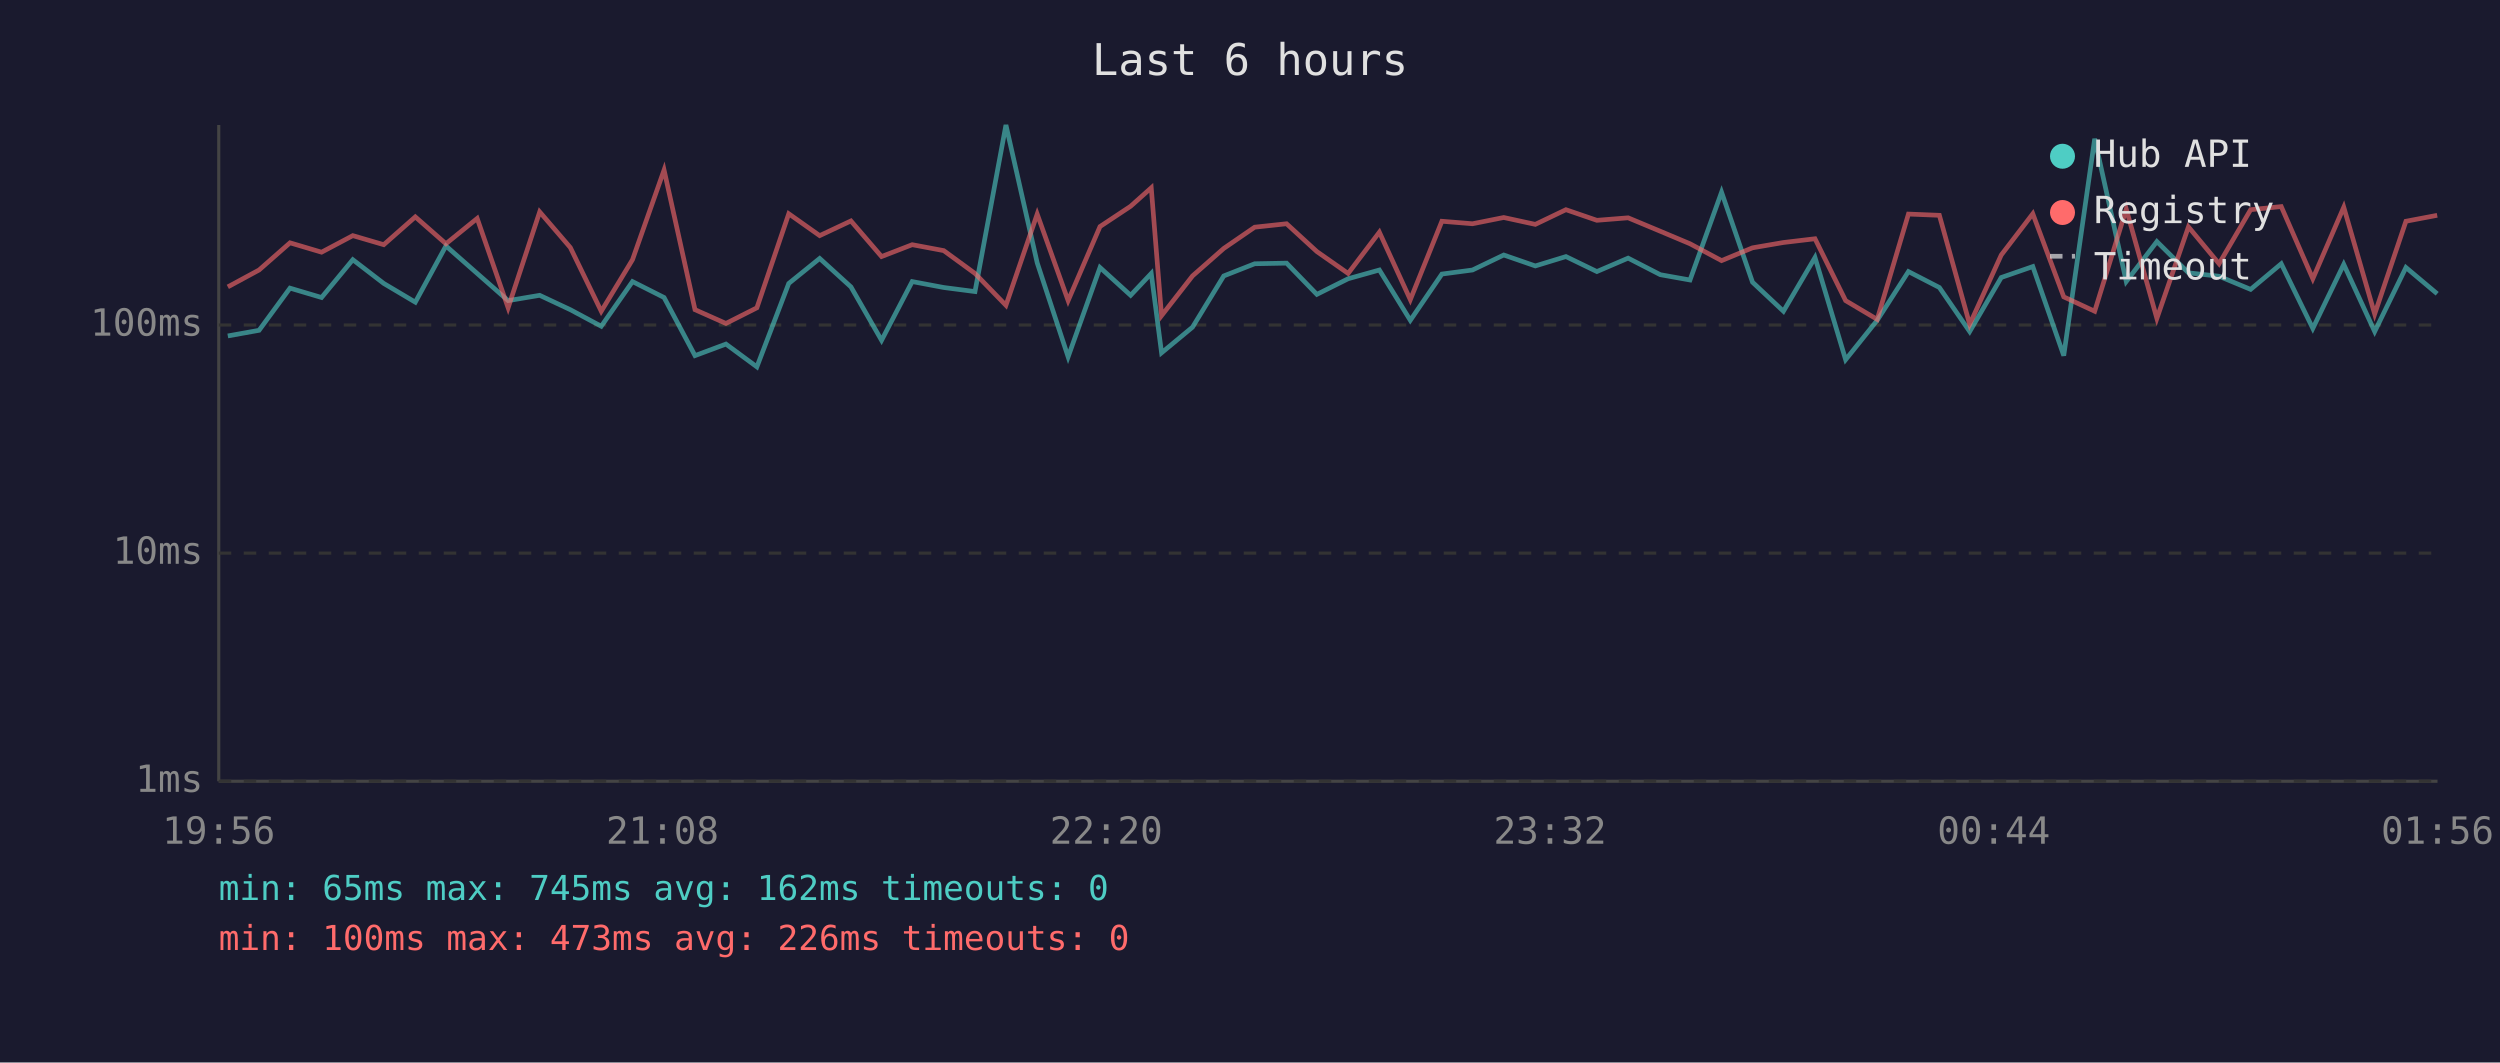
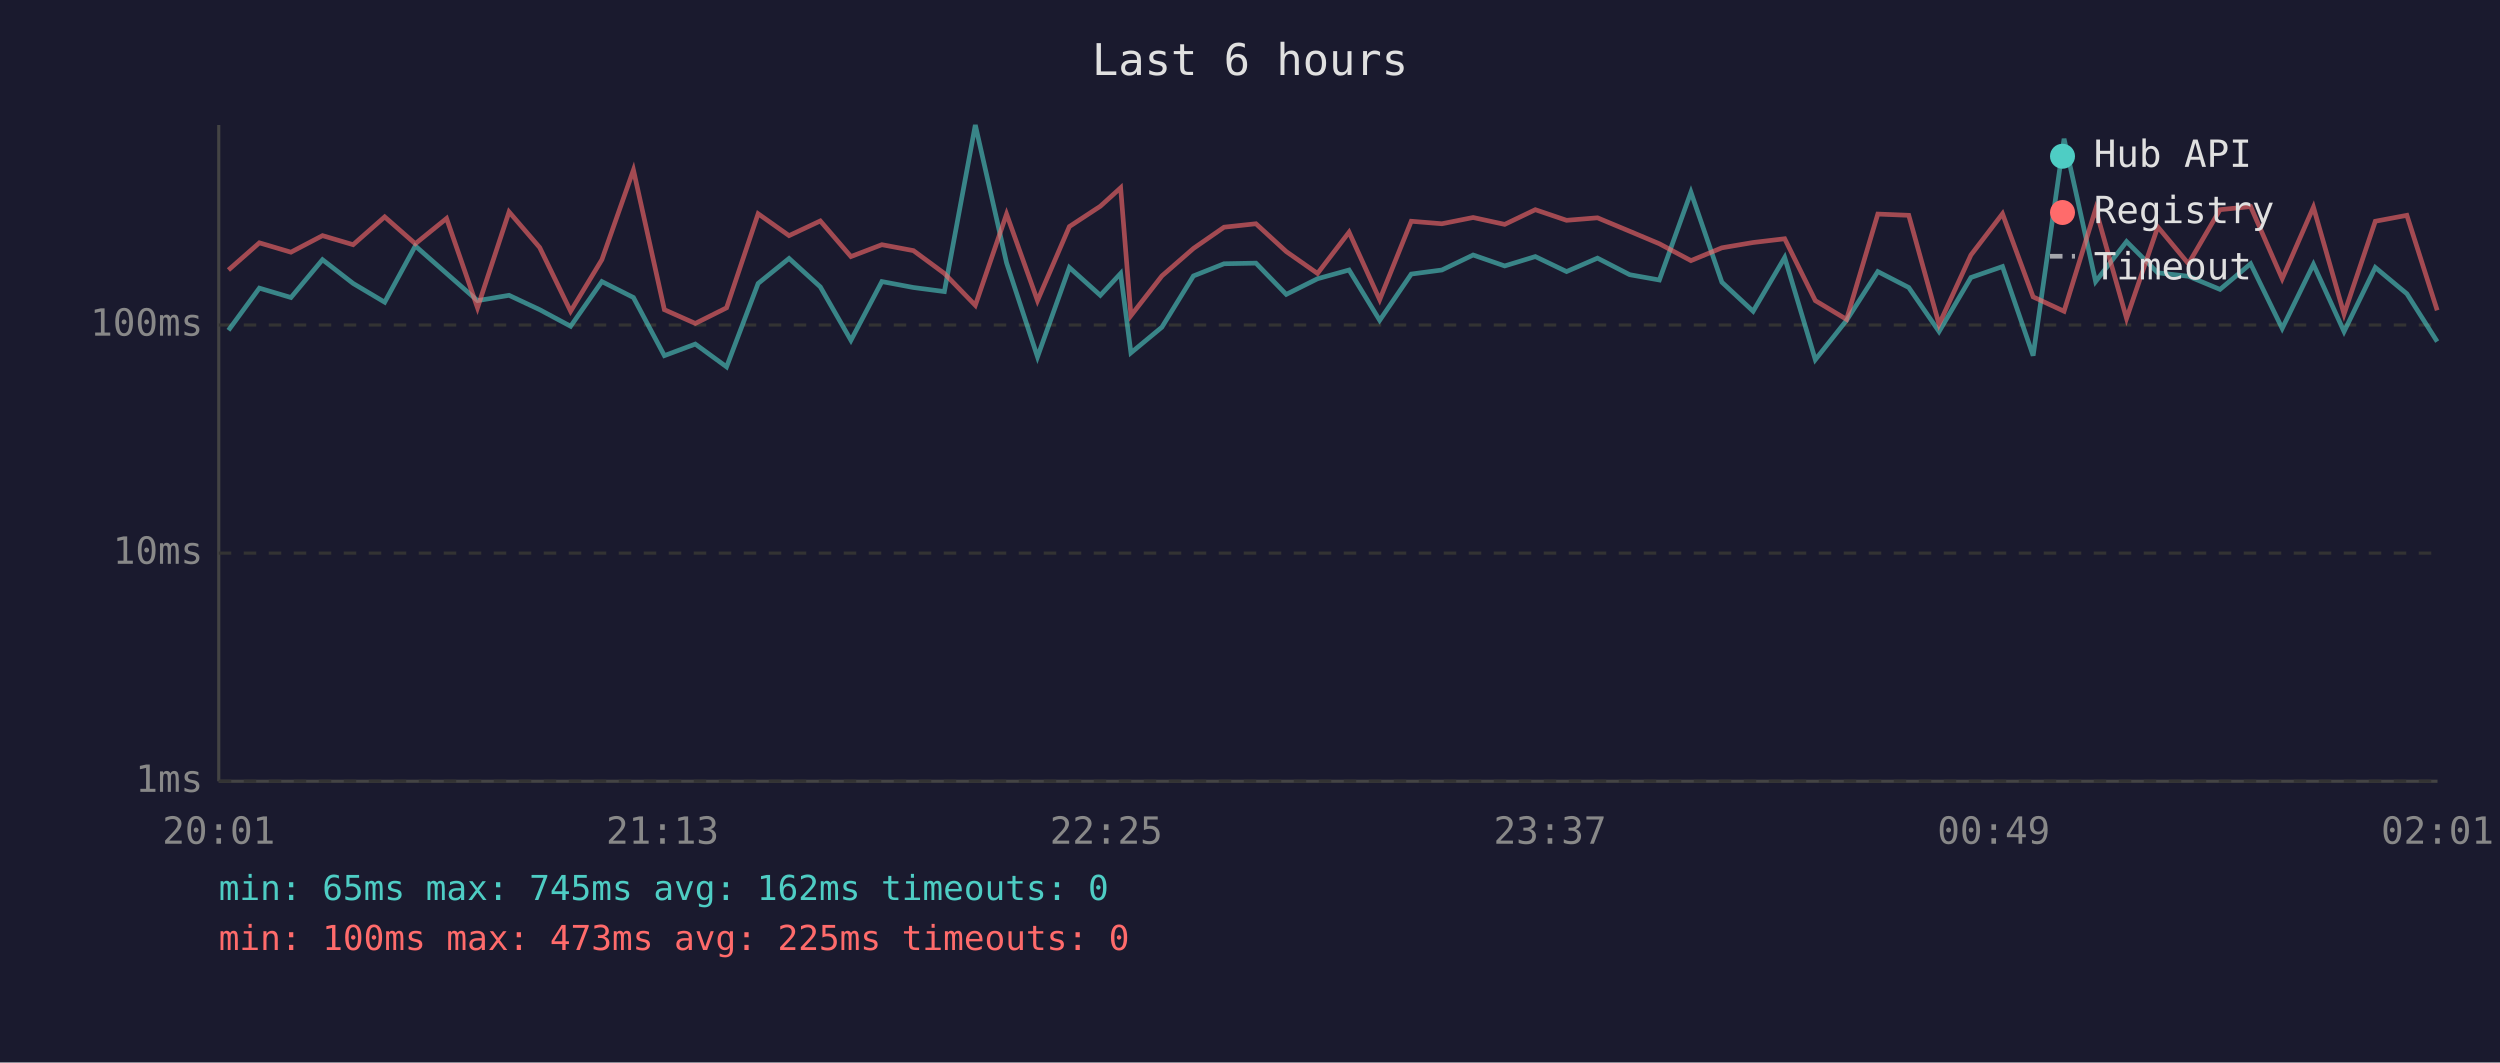
<svg xmlns="http://www.w3.org/2000/svg" viewBox="0 0 800 340" font-family="monospace" font-size="12">
  <rect width="800" height="340" fill="#1a1a2e" />
  <text x="400" y="24" fill="#e0e0e0" font-size="14" text-anchor="middle">Last 6 hours</text>
  <line x1="70" y1="40" x2="70" y2="250" stroke="#444" stroke-width="1" />
  <line x1="70" y1="250" x2="780" y2="250" stroke="#444" stroke-width="1" />
  <line x1="70" y1="250" x2="780" y2="250" stroke="#333" stroke-width="1" stroke-dasharray="4" />
  <text x="65" y="250" fill="#888" text-anchor="end" dominant-baseline="middle">1ms</text>
  <line x1="70" y1="177" x2="780" y2="177" stroke="#333" stroke-width="1" stroke-dasharray="4" />
  <text x="65" y="177" fill="#888" text-anchor="end" dominant-baseline="middle">10ms</text>
  <line x1="70" y1="104" x2="780" y2="104" stroke="#333" stroke-width="1" stroke-dasharray="4" />
  <text x="65" y="104" fill="#888" text-anchor="end" dominant-baseline="middle">100ms</text>
-   <text x="70" y="270" fill="#888" text-anchor="middle">19:56</text>
-   <text x="212" y="270" fill="#888" text-anchor="middle">21:08</text>
-   <text x="354" y="270" fill="#888" text-anchor="middle">22:20</text>
-   <text x="496" y="270" fill="#888" text-anchor="middle">23:32</text>
-   <text x="638" y="270" fill="#888" text-anchor="middle">00:44</text>
-   <text x="780" y="270" fill="#888" text-anchor="middle">01:56</text>
-   <polyline points="72.9,107.5 82.9,105.7 92.8,92.2 102.9,95.2 112.9,83.1 122.8,90.7 132.9,96.7 142.7,78.7 152.7,87.5 162.6,96.2 172.7,94.5 182.5,99.1 192.4,104.4 202.4,90.1 212.5,95.2 222.4,113.8 232.3,110.1 242.2,117.4 252.4,90.7 262.3,82.7 272.3,91.8 282.1,108.9 291.9,90.1 302.0,92.0 312.0,93.3 321.9,40.0 331.9,84.1 341.8,114.2 352.0,85.6 361.8,94.5 368.4,87.5 371.7,112.9 381.6,104.7 391.6,88.3 401.5,84.4 411.7,84.2 421.4,94.2 431.4,89.2 441.4,86.4 451.3,102.5 461.4,87.7 471.2,86.4 481.2,81.6 491.3,85.1 501.1,82.1 511.0,86.9 521.0,82.6 531.3,87.9 540.8,89.6 550.9,61.5 560.8,90.3 570.7,99.6 580.8,82.4 590.6,115.1 600.7,102.5 610.7,86.9 620.6,92.0 630.3,106.1 640.4,88.8 650.5,85.3 660.4,113.8 670.3,44.4 680.4,90.1 690.2,77.3 700.3,87.3 710.1,88.4 720.2,92.6 730.0,84.4 740.1,105.1 750.0,84.6 759.9,106.1 769.9,85.6 779.9,94.0" fill="none" stroke="#4ecdc4" stroke-width="1.5" opacity="0.6" />
-   <polyline points="72.9,91.8 82.9,86.4 92.8,77.7 102.9,80.7 112.9,75.4 122.8,78.3 132.9,69.4 142.7,78.0 152.7,69.9 162.6,98.5 172.7,67.8 182.5,79.2 192.4,99.6 202.4,83.1 212.5,54.4 222.4,99.1 232.3,103.5 242.2,98.5 252.4,68.4 262.3,75.4 272.3,70.7 282.1,82.1 291.9,78.3 302.0,80.2 312.0,87.5 321.9,97.7 331.9,68.5 341.8,96.2 352.0,72.5 361.8,66.0 368.4,60.1 371.7,101.0 381.6,88.3 391.6,79.5 401.5,72.7 411.7,71.6 421.4,80.5 431.4,87.5 441.4,74.3 451.3,95.9 461.4,70.8 471.2,71.6 481.2,69.6 491.3,71.8 501.1,67.1 511.0,70.5 521.0,69.7 531.3,74.0 540.8,78.0 550.9,83.4 560.8,79.3 570.7,77.6 580.8,76.4 590.6,96.2 600.7,102.2 610.7,68.5 620.6,68.9 630.3,103.8 640.4,81.6 650.5,68.4 660.4,95.0 670.3,99.6 680.4,66.9 690.2,101.9 700.3,72.6 710.1,84.4 720.2,67.1 730.0,66.1 740.1,89.2 750.0,66.3 759.9,100.5 769.9,70.8 779.9,68.9" fill="none" stroke="#ff6b6b" stroke-width="1.5" opacity="0.6" />
+   <text x="70" y="270" fill="#888" text-anchor="middle">20:01</text>
+   <text x="212" y="270" fill="#888" text-anchor="middle">21:13</text>
+   <text x="354" y="270" fill="#888" text-anchor="middle">22:25</text>
+   <text x="496" y="270" fill="#888" text-anchor="middle">23:37</text>
+   <text x="638" y="270" fill="#888" text-anchor="middle">00:49</text>
+   <text x="780" y="270" fill="#888" text-anchor="middle">02:01</text>
+   <polyline points="73.1,105.7 83.0,92.2 93.1,95.2 103.2,83.1 113.0,90.7 123.1,96.7 132.9,78.7 142.9,87.5 152.8,96.2 162.9,94.5 172.7,99.1 182.6,104.4 192.6,90.1 202.7,95.2 212.6,113.8 222.5,110.1 232.5,117.4 242.6,90.7 252.5,82.7 262.5,91.8 272.3,108.9 282.2,90.1 292.3,92.0 302.2,93.3 312.1,40.0 322.1,84.1 332.0,114.2 342.2,85.6 352.1,94.5 358.6,87.5 361.9,112.9 371.8,104.7 381.9,88.3 391.7,84.4 401.9,84.2 411.6,94.2 421.6,89.2 431.7,86.4 441.5,102.5 451.6,87.7 461.4,86.4 471.4,81.6 481.5,85.1 491.3,82.1 501.3,86.9 511.2,82.6 521.5,87.9 531.0,89.6 541.1,61.5 551.0,90.3 561.0,99.6 571.1,82.4 580.9,115.1 590.9,102.5 600.9,86.9 610.8,92.0 620.5,106.1 630.7,88.8 640.8,85.3 650.6,113.8 660.5,44.4 670.6,90.1 680.5,77.3 690.5,87.3 700.3,88.4 710.4,92.6 720.2,84.4 730.3,105.1 740.3,84.6 750.1,106.1 760.1,85.6 770.2,94.0 779.9,109.3" fill="none" stroke="#4ecdc4" stroke-width="1.5" opacity="0.6" />
+   <polyline points="73.1,86.4 83.0,77.7 93.1,80.7 103.2,75.4 113.0,78.3 123.1,69.4 132.9,78.0 142.9,69.9 152.8,98.5 162.9,67.8 172.7,79.2 182.6,99.6 192.6,83.1 202.7,54.4 212.6,99.1 222.5,103.5 232.5,98.5 242.6,68.4 252.5,75.4 262.5,70.7 272.3,82.1 282.2,78.3 292.3,80.2 302.2,87.5 312.1,97.7 322.1,68.5 332.0,96.2 342.2,72.5 352.1,66.0 358.6,60.1 361.9,101.0 371.8,88.3 381.9,79.5 391.7,72.7 401.9,71.6 411.6,80.5 421.6,87.5 431.7,74.3 441.5,95.9 451.6,70.8 461.4,71.6 471.4,69.6 481.5,71.8 491.3,67.1 501.3,70.5 511.2,69.7 521.5,74.0 531.0,78.0 541.1,83.4 551.0,79.3 561.0,77.6 571.1,76.4 580.9,96.2 590.9,102.2 600.9,68.5 610.8,68.9 620.5,103.8 630.7,81.6 640.8,68.4 650.6,95.0 660.5,99.6 670.6,66.9 680.5,101.9 690.5,72.6 700.3,84.4 710.4,67.1 720.2,66.1 730.3,89.2 740.3,66.3 750.1,100.5 760.1,70.8 770.2,68.9 779.9,99.3" fill="none" stroke="#ff6b6b" stroke-width="1.5" opacity="0.6" />
  <circle cx="660" cy="50" r="4" fill="#4ecdc4" />
  <text x="670" y="50" fill="#e0e0e0" dominant-baseline="middle">Hub API</text>
  <circle cx="660" cy="68" r="4" fill="#ff6b6b" />
  <text x="670" y="68" fill="#e0e0e0" dominant-baseline="middle">Registry</text>
  <line x1="656" y1="82" x2="664" y2="82" stroke="#e0e0e0" stroke-width="1.5" stroke-dasharray="4,3" opacity="0.7" />
  <text x="670" y="86" fill="#e0e0e0" dominant-baseline="middle">Timeout</text>
  <text x="70" y="288" fill="#4ecdc4" font-size="11">min: 65ms  max: 745ms  avg: 162ms  timeouts: 0</text>
-   <text x="70" y="304" fill="#ff6b6b" font-size="11">min: 100ms  max: 473ms  avg: 226ms  timeouts: 0</text>
+   <text x="70" y="304" fill="#ff6b6b" font-size="11">min: 100ms  max: 473ms  avg: 225ms  timeouts: 0</text>
</svg>
